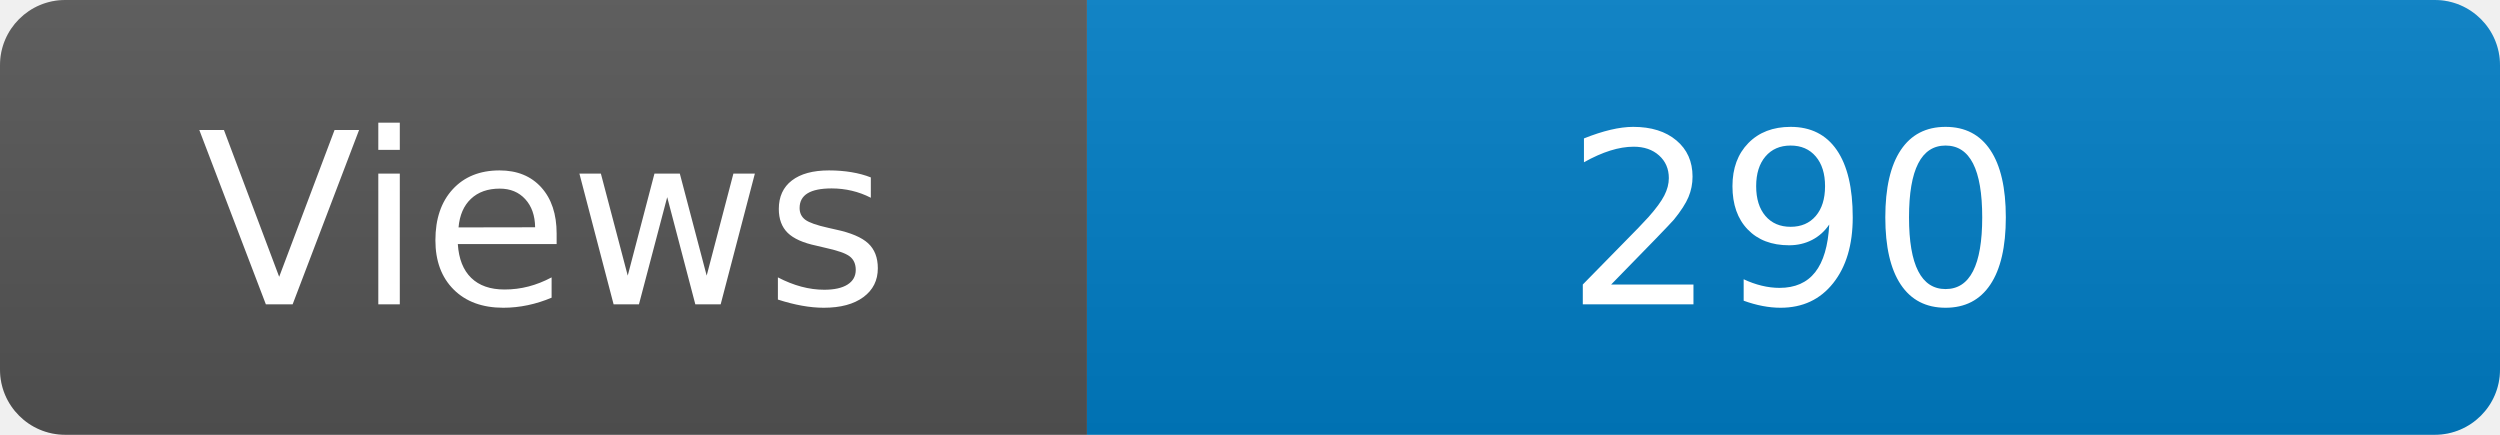
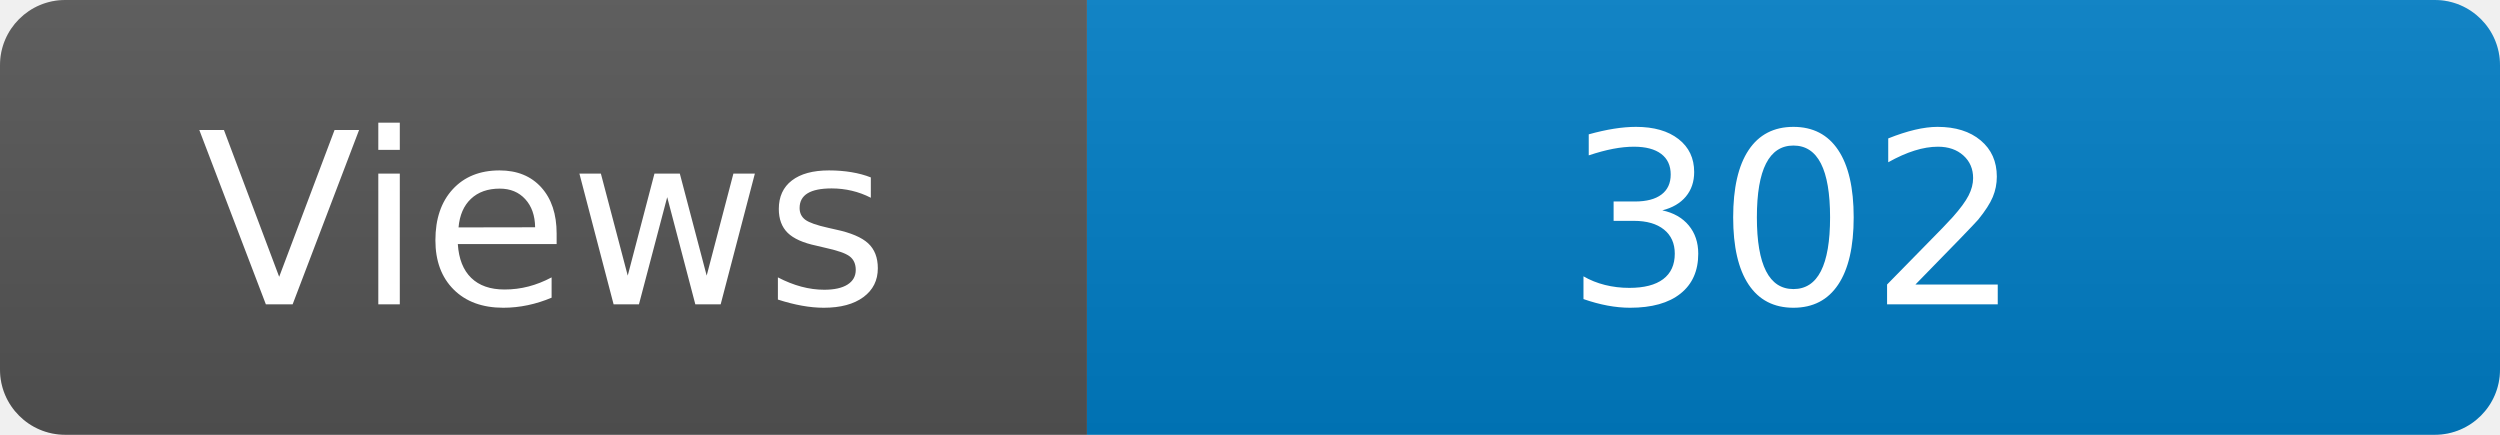
<svg xmlns="http://www.w3.org/2000/svg" width="115" height="20" role="img" aria-label="Maintained?: yes">
  <linearGradient id="s" x2="0" y2="100%">
    <stop offset="0" stop-color="#bbb" stop-opacity=".1" />
    <stop offset="1" stop-opacity=".1" />
  </linearGradient>
  <clipPath id="r">
    <rect width="115" height="20" rx="3" fill="#fff" />
  </clipPath>
  <g clip-path="url(#r)">
    <rect width="50" height="20" fill="#555" />
    <rect x="50" width="160" height="20" fill="#007ec6" />
    <rect width="115" height="20" fill="url(#s)" />
  </g>
  <g fill="#fff" text-anchor="middle" font-family="Verdana,Geneva,DejaVu Sans,sans-serif" font-size="110">
    <text x="250" y="140" transform="scale(.1)" fill="#fff">Views</text>
-     <text x="825" y="140" transform="scale(.1)" fill="#fff">290</text>
+     <text x="825" y="140" transform="scale(.1)" fill="#fff">302</text>
  </g>
</svg>
